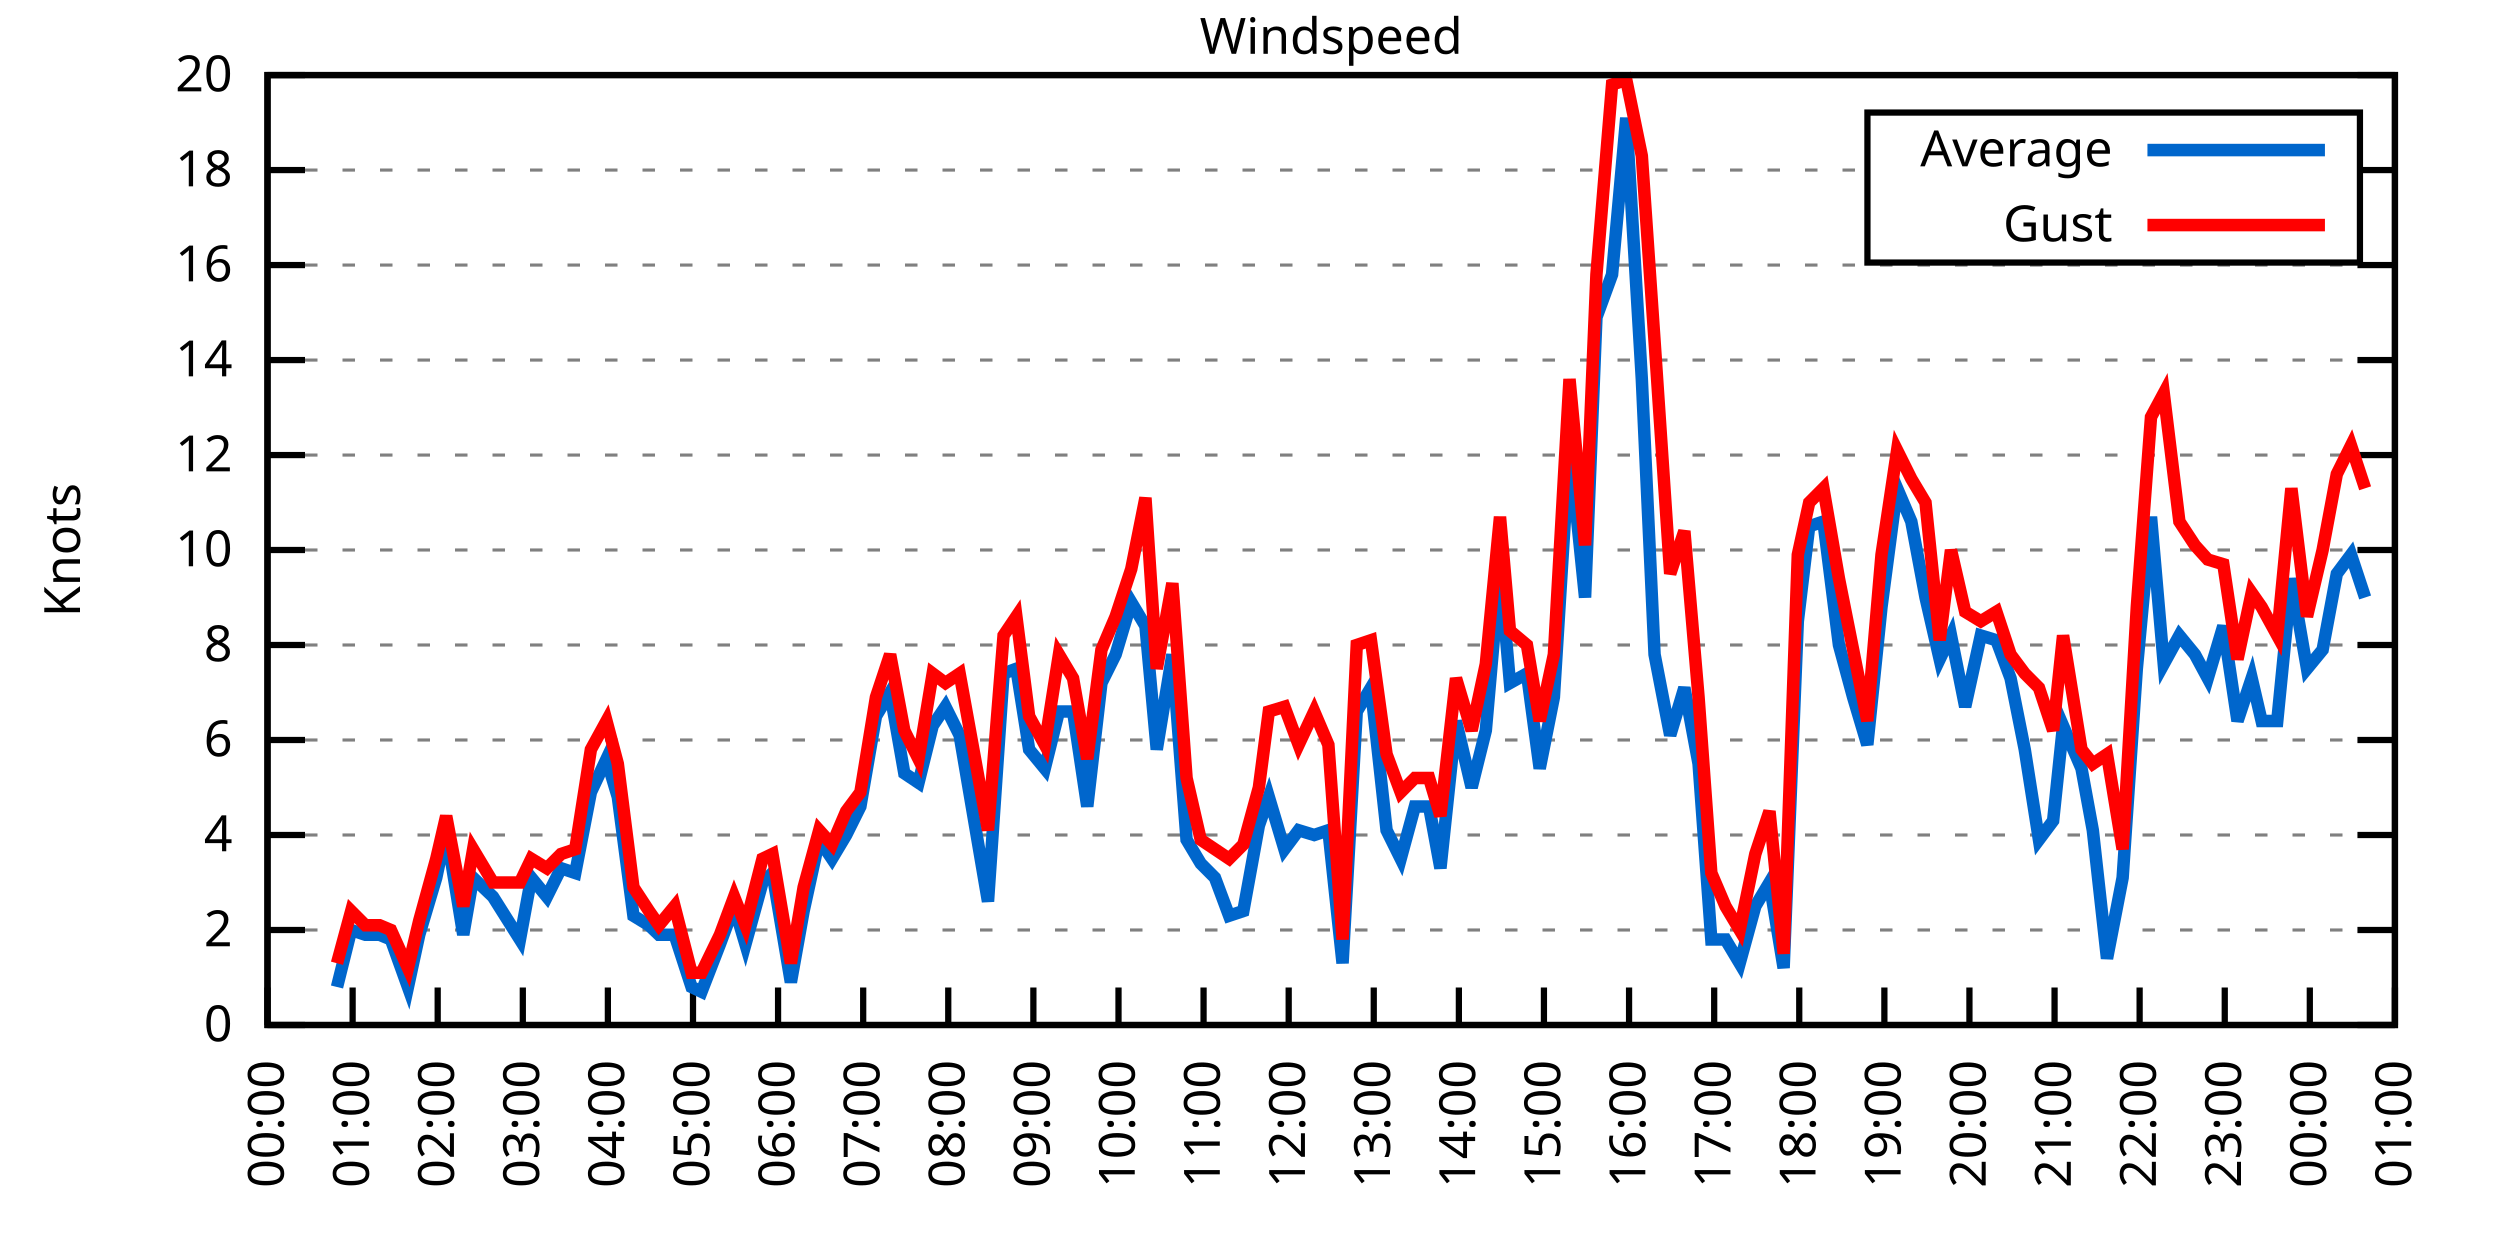
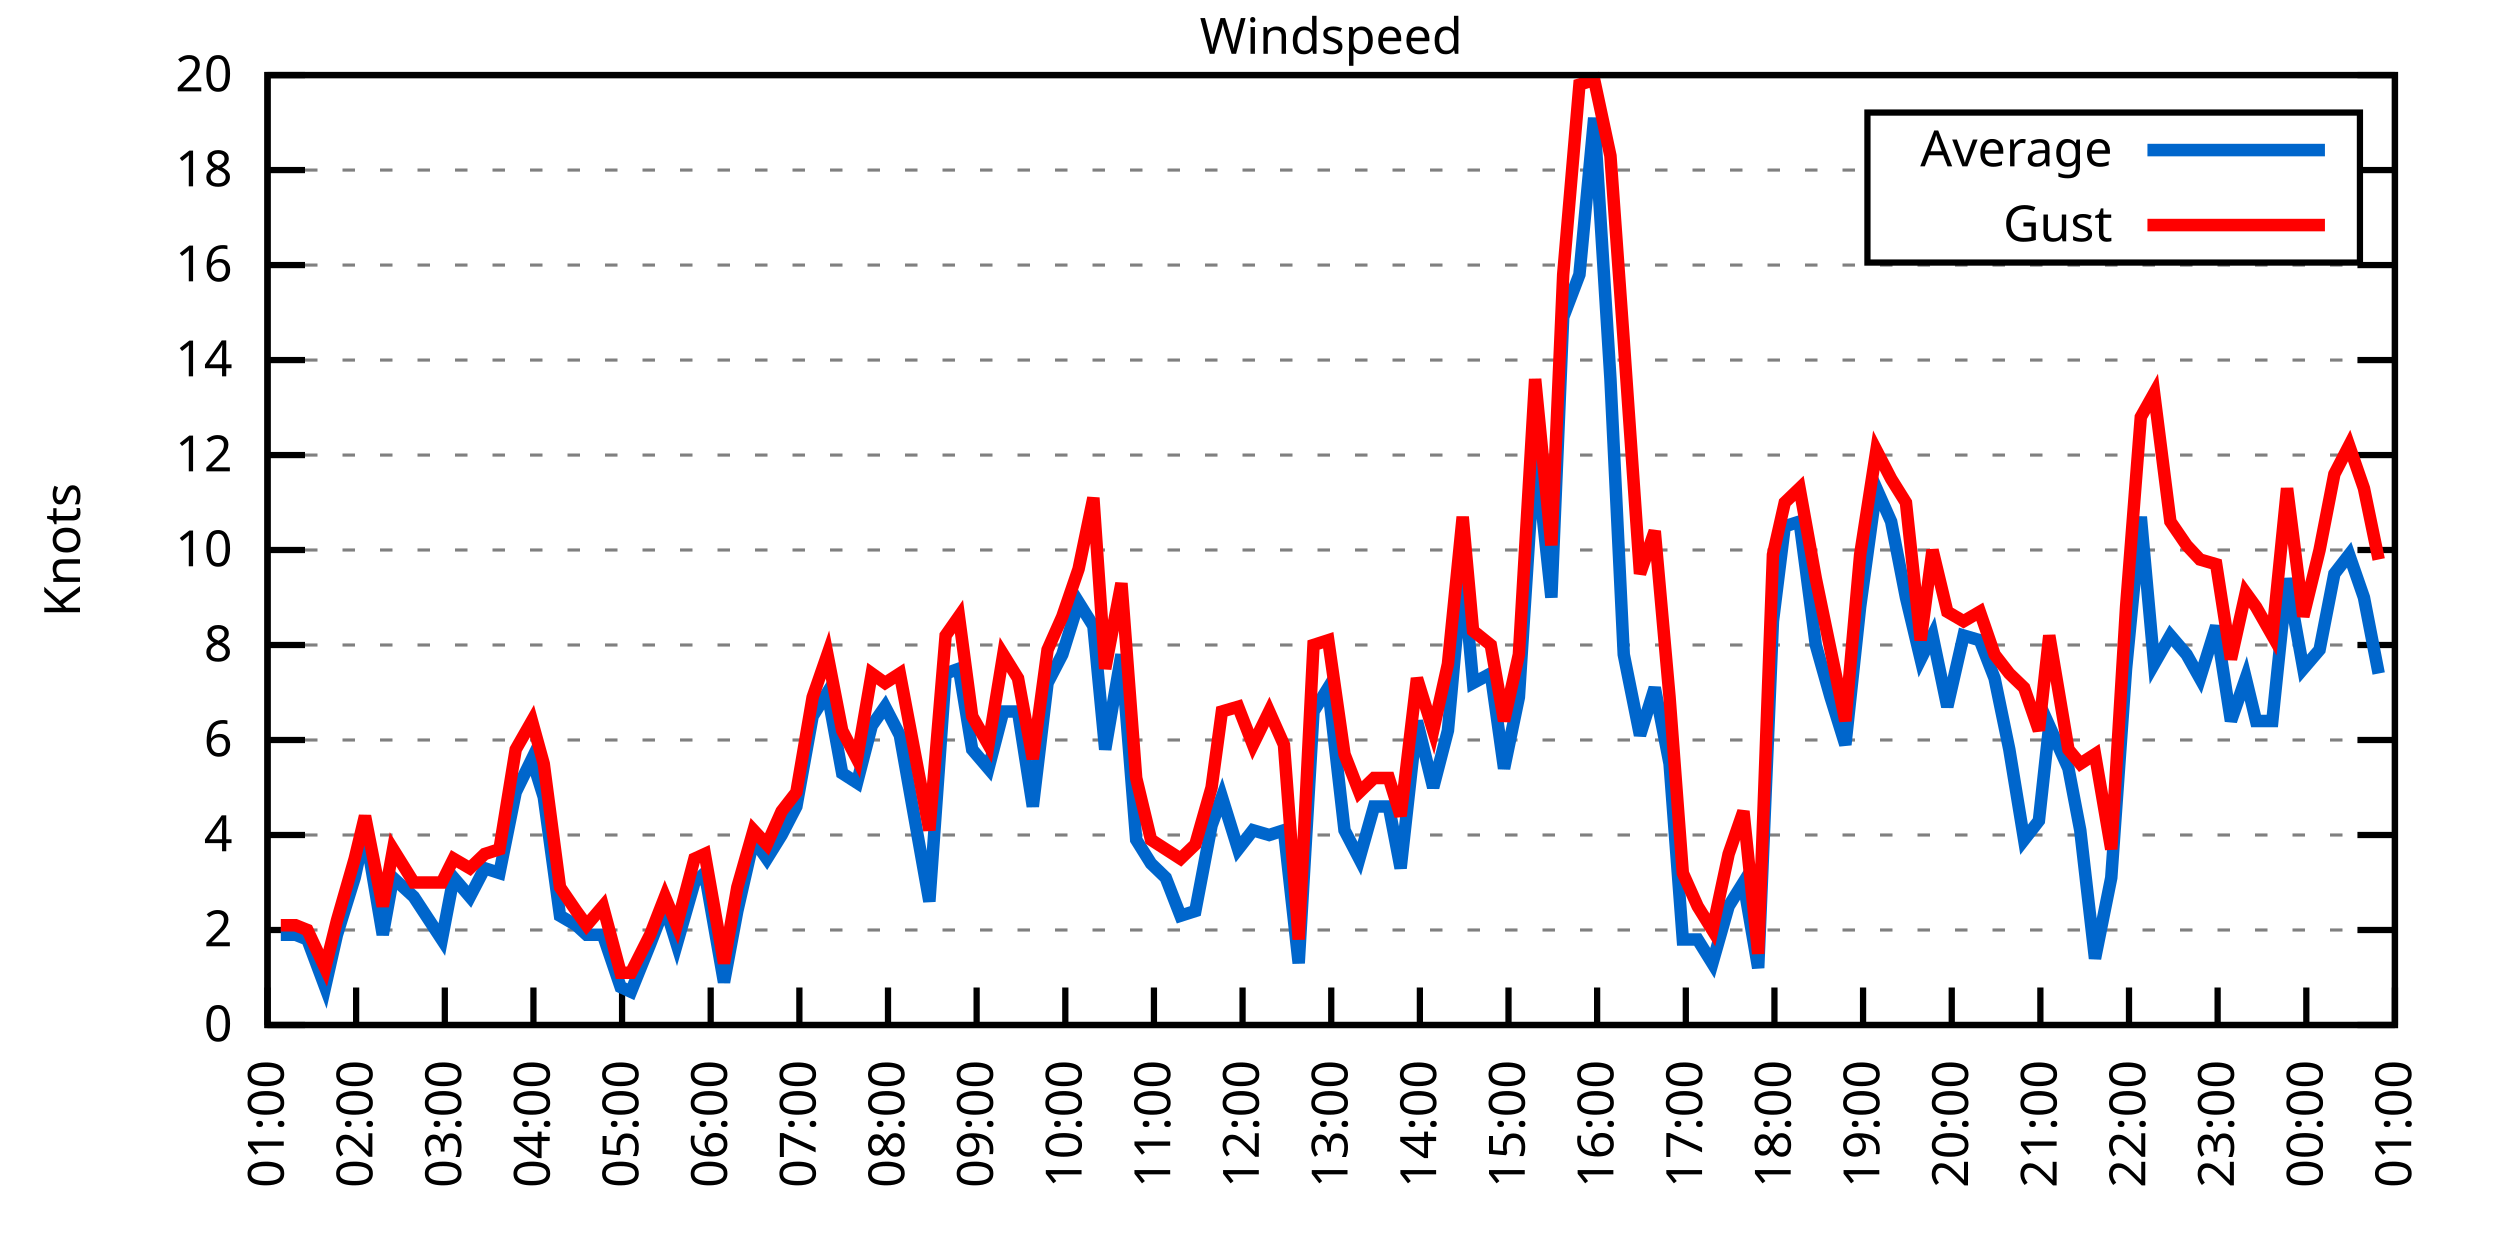
<svg xmlns="http://www.w3.org/2000/svg" xmlns:xlink="http://www.w3.org/1999/xlink" width="400" height="200" viewBox="0 0 400 200">
  <g id="gnuplot_canvas">
    <rect x="0" y="0" width="400" height="200" fill="none" />
    <defs>
      <circle id="gpDot" r="0.5" stroke-width="0.5" stroke="currentColor" />
      <path id="gpPt0" stroke-width="0.333" stroke="currentColor" d="M-1,0 h2 M0,-1 v2" />
      <path id="gpPt1" stroke-width="0.333" stroke="currentColor" d="M-1,-1 L1,1 M1,-1 L-1,1" />
      <path id="gpPt2" stroke-width="0.333" stroke="currentColor" d="M-1,0 L1,0 M0,-1 L0,1 M-1,-1 L1,1 M-1,1 L1,-1" />
      <rect id="gpPt3" stroke-width="0.333" stroke="currentColor" x="-1" y="-1" width="2" height="2" />
      <rect id="gpPt4" stroke-width="0.333" stroke="currentColor" fill="currentColor" x="-1" y="-1" width="2" height="2" />
      <circle id="gpPt5" stroke-width="0.333" stroke="currentColor" cx="0" cy="0" r="1" />
      <use xlink:href="#gpPt5" id="gpPt6" fill="currentColor" stroke="none" />
      <path id="gpPt7" stroke-width="0.333" stroke="currentColor" d="M0,-1.33 L-1.33,0.67 L1.33,0.67 z" />
      <use xlink:href="#gpPt7" id="gpPt8" fill="currentColor" stroke="none" />
      <use xlink:href="#gpPt7" id="gpPt9" stroke="currentColor" transform="rotate(180)" />
      <use xlink:href="#gpPt9" id="gpPt10" fill="currentColor" stroke="none" />
      <use xlink:href="#gpPt3" id="gpPt11" stroke="currentColor" transform="rotate(45)" />
      <use xlink:href="#gpPt11" id="gpPt12" fill="currentColor" stroke="none" />
      <path id="gpPt13" stroke-width="0.333" stroke="currentColor" d="M0,1.330 L1.265,0.411 L0.782,-1.067 L-0.782,-1.076 L-1.265,0.411 z" />
      <use xlink:href="#gpPt13" id="gpPt14" fill="currentColor" stroke="none" />
      <filter id="textbox" filterUnits="objectBoundingBox" x="0" y="0" height="1" width="1">
        <feFlood flood-color="white" flood-opacity="1" result="bgnd" />
        <feComposite in="SourceGraphic" in2="bgnd" operator="atop" />
      </filter>
      <filter id="greybox" filterUnits="objectBoundingBox" x="0" y="0" height="1" width="1">
        <feFlood flood-color="lightgrey" flood-opacity="1" result="grey" />
        <feComposite in="SourceGraphic" in2="grey" operator="atop" />
      </filter>
    </defs>
    <g fill="none" color="white" stroke="currentColor" stroke-width="1.00" stroke-linecap="butt" stroke-linejoin="miter">
</g>
    <g fill="none" color="black" stroke="currentColor" stroke-width="1.00" stroke-linecap="butt" stroke-linejoin="miter">
      <g stroke="none" shape-rendering="crispEdges">
        <polygon fill="rgb(255, 255, 255)" points="42.80,164.00 383.18,164.00 383.18,12.02 42.80,12.02 " />
      </g>
    </g>
    <g fill="none" color="black" stroke="currentColor" stroke-width="1.00" stroke-linecap="butt" stroke-linejoin="miter">
</g>
    <g fill="none" color="black" stroke="black" stroke-width="0.50" stroke-linecap="butt" stroke-linejoin="miter">
</g>
    <g fill="none" color="gray" stroke="currentColor" stroke-width="0.50" stroke-linecap="butt" stroke-linejoin="miter">
      <path stroke="gray" stroke-dasharray="2,4" class="gridline" d="M42.80,164.00 L383.19,164.00  " />
    </g>
    <g fill="none" color="gray" stroke="gray" stroke-width="1.00" stroke-linecap="butt" stroke-linejoin="miter">
</g>
    <g fill="none" color="black" stroke="currentColor" stroke-width="1.00" stroke-linecap="butt" stroke-linejoin="miter">
      <path stroke="black" d="M42.80,164.00 L48.80,164.00 M383.19,164.00 L377.19,164.00  " />
      <g transform="translate(37.20,166.60)" stroke="none" fill="black" font-family="Sans" font-size="8.00" text-anchor="end">
        <text>
          <tspan font-family="Sans"> 0</tspan>
        </text>
      </g>
    </g>
    <g fill="none" color="black" stroke="currentColor" stroke-width="1.00" stroke-linecap="butt" stroke-linejoin="miter">
</g>
    <g fill="none" color="black" stroke="black" stroke-width="0.50" stroke-linecap="butt" stroke-linejoin="miter">
</g>
    <g fill="none" color="gray" stroke="currentColor" stroke-width="0.50" stroke-linecap="butt" stroke-linejoin="miter">
      <path stroke="gray" stroke-dasharray="2,4" class="gridline" d="M42.80,148.80 L383.19,148.80  " />
    </g>
    <g fill="none" color="gray" stroke="gray" stroke-width="1.00" stroke-linecap="butt" stroke-linejoin="miter">
</g>
    <g fill="none" color="black" stroke="currentColor" stroke-width="1.00" stroke-linecap="butt" stroke-linejoin="miter">
      <path stroke="black" d="M42.80,148.80 L48.80,148.80 M383.19,148.80 L377.19,148.80  " />
      <g transform="translate(37.20,151.40)" stroke="none" fill="black" font-family="Sans" font-size="8.00" text-anchor="end">
        <text>
          <tspan font-family="Sans"> 2</tspan>
        </text>
      </g>
    </g>
    <g fill="none" color="black" stroke="currentColor" stroke-width="1.00" stroke-linecap="butt" stroke-linejoin="miter">
</g>
    <g fill="none" color="black" stroke="black" stroke-width="0.50" stroke-linecap="butt" stroke-linejoin="miter">
</g>
    <g fill="none" color="gray" stroke="currentColor" stroke-width="0.50" stroke-linecap="butt" stroke-linejoin="miter">
      <path stroke="gray" stroke-dasharray="2,4" class="gridline" d="M42.80,133.60 L383.19,133.60  " />
    </g>
    <g fill="none" color="gray" stroke="gray" stroke-width="1.00" stroke-linecap="butt" stroke-linejoin="miter">
</g>
    <g fill="none" color="black" stroke="currentColor" stroke-width="1.00" stroke-linecap="butt" stroke-linejoin="miter">
      <path stroke="black" d="M42.80,133.60 L48.80,133.60 M383.19,133.60 L377.19,133.60  " />
      <g transform="translate(37.20,136.20)" stroke="none" fill="black" font-family="Sans" font-size="8.00" text-anchor="end">
        <text>
          <tspan font-family="Sans"> 4</tspan>
        </text>
      </g>
    </g>
    <g fill="none" color="black" stroke="currentColor" stroke-width="1.00" stroke-linecap="butt" stroke-linejoin="miter">
</g>
    <g fill="none" color="black" stroke="black" stroke-width="0.50" stroke-linecap="butt" stroke-linejoin="miter">
</g>
    <g fill="none" color="gray" stroke="currentColor" stroke-width="0.50" stroke-linecap="butt" stroke-linejoin="miter">
      <path stroke="gray" stroke-dasharray="2,4" class="gridline" d="M42.80,118.40 L383.19,118.40  " />
    </g>
    <g fill="none" color="gray" stroke="gray" stroke-width="1.00" stroke-linecap="butt" stroke-linejoin="miter">
</g>
    <g fill="none" color="black" stroke="currentColor" stroke-width="1.00" stroke-linecap="butt" stroke-linejoin="miter">
      <path stroke="black" d="M42.80,118.40 L48.80,118.40 M383.19,118.40 L377.19,118.40  " />
      <g transform="translate(37.20,121.00)" stroke="none" fill="black" font-family="Sans" font-size="8.00" text-anchor="end">
        <text>
          <tspan font-family="Sans"> 6</tspan>
        </text>
      </g>
    </g>
    <g fill="none" color="black" stroke="currentColor" stroke-width="1.00" stroke-linecap="butt" stroke-linejoin="miter">
</g>
    <g fill="none" color="black" stroke="black" stroke-width="0.50" stroke-linecap="butt" stroke-linejoin="miter">
</g>
    <g fill="none" color="gray" stroke="currentColor" stroke-width="0.50" stroke-linecap="butt" stroke-linejoin="miter">
      <path stroke="gray" stroke-dasharray="2,4" class="gridline" d="M42.80,103.20 L383.19,103.20  " />
    </g>
    <g fill="none" color="gray" stroke="gray" stroke-width="1.00" stroke-linecap="butt" stroke-linejoin="miter">
</g>
    <g fill="none" color="black" stroke="currentColor" stroke-width="1.00" stroke-linecap="butt" stroke-linejoin="miter">
      <path stroke="black" d="M42.80,103.20 L48.80,103.20 M383.19,103.20 L377.19,103.20  " />
      <g transform="translate(37.20,105.80)" stroke="none" fill="black" font-family="Sans" font-size="8.00" text-anchor="end">
        <text>
          <tspan font-family="Sans"> 8</tspan>
        </text>
      </g>
    </g>
    <g fill="none" color="black" stroke="currentColor" stroke-width="1.00" stroke-linecap="butt" stroke-linejoin="miter">
</g>
    <g fill="none" color="black" stroke="black" stroke-width="0.50" stroke-linecap="butt" stroke-linejoin="miter">
</g>
    <g fill="none" color="gray" stroke="currentColor" stroke-width="0.50" stroke-linecap="butt" stroke-linejoin="miter">
      <path stroke="gray" stroke-dasharray="2,4" class="gridline" d="M42.80,88.00 L383.19,88.00  " />
    </g>
    <g fill="none" color="gray" stroke="gray" stroke-width="1.00" stroke-linecap="butt" stroke-linejoin="miter">
</g>
    <g fill="none" color="black" stroke="currentColor" stroke-width="1.00" stroke-linecap="butt" stroke-linejoin="miter">
      <path stroke="black" d="M42.80,88.00 L48.80,88.00 M383.19,88.00 L377.19,88.00  " />
      <g transform="translate(37.20,90.60)" stroke="none" fill="black" font-family="Sans" font-size="8.00" text-anchor="end">
        <text>
          <tspan font-family="Sans"> 10</tspan>
        </text>
      </g>
    </g>
    <g fill="none" color="black" stroke="currentColor" stroke-width="1.00" stroke-linecap="butt" stroke-linejoin="miter">
</g>
    <g fill="none" color="black" stroke="black" stroke-width="0.50" stroke-linecap="butt" stroke-linejoin="miter">
</g>
    <g fill="none" color="gray" stroke="currentColor" stroke-width="0.50" stroke-linecap="butt" stroke-linejoin="miter">
      <path stroke="gray" stroke-dasharray="2,4" class="gridline" d="M42.80,72.81 L383.19,72.81  " />
    </g>
    <g fill="none" color="gray" stroke="gray" stroke-width="1.00" stroke-linecap="butt" stroke-linejoin="miter">
</g>
    <g fill="none" color="black" stroke="currentColor" stroke-width="1.00" stroke-linecap="butt" stroke-linejoin="miter">
      <path stroke="black" d="M42.80,72.81 L48.80,72.81 M383.19,72.81 L377.19,72.81  " />
      <g transform="translate(37.20,75.41)" stroke="none" fill="black" font-family="Sans" font-size="8.00" text-anchor="end">
        <text>
          <tspan font-family="Sans"> 12</tspan>
        </text>
      </g>
    </g>
    <g fill="none" color="black" stroke="currentColor" stroke-width="1.00" stroke-linecap="butt" stroke-linejoin="miter">
</g>
    <g fill="none" color="black" stroke="black" stroke-width="0.50" stroke-linecap="butt" stroke-linejoin="miter">
</g>
    <g fill="none" color="gray" stroke="currentColor" stroke-width="0.50" stroke-linecap="butt" stroke-linejoin="miter">
      <path stroke="gray" stroke-dasharray="2,4" class="gridline" d="M42.80,57.61 L383.19,57.61  " />
    </g>
    <g fill="none" color="gray" stroke="gray" stroke-width="1.00" stroke-linecap="butt" stroke-linejoin="miter">
</g>
    <g fill="none" color="black" stroke="currentColor" stroke-width="1.00" stroke-linecap="butt" stroke-linejoin="miter">
      <path stroke="black" d="M42.80,57.61 L48.80,57.61 M383.19,57.61 L377.19,57.61  " />
      <g transform="translate(37.20,60.21)" stroke="none" fill="black" font-family="Sans" font-size="8.00" text-anchor="end">
        <text>
          <tspan font-family="Sans"> 14</tspan>
        </text>
      </g>
    </g>
    <g fill="none" color="black" stroke="currentColor" stroke-width="1.00" stroke-linecap="butt" stroke-linejoin="miter">
</g>
    <g fill="none" color="black" stroke="black" stroke-width="0.50" stroke-linecap="butt" stroke-linejoin="miter">
</g>
    <g fill="none" color="gray" stroke="currentColor" stroke-width="0.50" stroke-linecap="butt" stroke-linejoin="miter">
      <path stroke="gray" stroke-dasharray="2,4" class="gridline" d="M42.80,42.41 L383.19,42.41  " />
    </g>
    <g fill="none" color="gray" stroke="gray" stroke-width="1.00" stroke-linecap="butt" stroke-linejoin="miter">
</g>
    <g fill="none" color="black" stroke="currentColor" stroke-width="1.00" stroke-linecap="butt" stroke-linejoin="miter">
      <path stroke="black" d="M42.80,42.41 L48.80,42.41 M383.19,42.41 L377.19,42.41  " />
      <g transform="translate(37.20,45.01)" stroke="none" fill="black" font-family="Sans" font-size="8.00" text-anchor="end">
        <text>
          <tspan font-family="Sans"> 16</tspan>
        </text>
      </g>
    </g>
    <g fill="none" color="black" stroke="currentColor" stroke-width="1.00" stroke-linecap="butt" stroke-linejoin="miter">
</g>
    <g fill="none" color="black" stroke="black" stroke-width="0.50" stroke-linecap="butt" stroke-linejoin="miter">
</g>
    <g fill="none" color="gray" stroke="currentColor" stroke-width="0.50" stroke-linecap="butt" stroke-linejoin="miter">
      <path stroke="gray" stroke-dasharray="2,4" class="gridline" d="M42.80,27.21 L298.79,27.21 M377.59,27.21 L383.19,27.21  " />
    </g>
    <g fill="none" color="gray" stroke="gray" stroke-width="1.00" stroke-linecap="butt" stroke-linejoin="miter">
</g>
    <g fill="none" color="black" stroke="currentColor" stroke-width="1.00" stroke-linecap="butt" stroke-linejoin="miter">
      <path stroke="black" d="M42.80,27.21 L48.80,27.21 M383.19,27.21 L377.19,27.21  " />
      <g transform="translate(37.20,29.81)" stroke="none" fill="black" font-family="Sans" font-size="8.00" text-anchor="end">
        <text>
          <tspan font-family="Sans"> 18</tspan>
        </text>
      </g>
    </g>
    <g fill="none" color="black" stroke="currentColor" stroke-width="1.00" stroke-linecap="butt" stroke-linejoin="miter">
</g>
    <g fill="none" color="black" stroke="black" stroke-width="0.50" stroke-linecap="butt" stroke-linejoin="miter">
</g>
    <g fill="none" color="gray" stroke="currentColor" stroke-width="0.50" stroke-linecap="butt" stroke-linejoin="miter">
      <path stroke="gray" stroke-dasharray="2,4" class="gridline" d="M42.80,12.01 L383.19,12.01  " />
    </g>
    <g fill="none" color="gray" stroke="gray" stroke-width="1.00" stroke-linecap="butt" stroke-linejoin="miter">
</g>
    <g fill="none" color="black" stroke="currentColor" stroke-width="1.00" stroke-linecap="butt" stroke-linejoin="miter">
      <path stroke="black" d="M42.80,12.01 L48.80,12.01 M383.19,12.01 L377.19,12.01  " />
      <g transform="translate(37.20,14.61)" stroke="none" fill="black" font-family="Sans" font-size="8.00" text-anchor="end">
        <text>
          <tspan font-family="Sans"> 20</tspan>
        </text>
      </g>
    </g>
    <g fill="none" color="black" stroke="currentColor" stroke-width="1.00" stroke-linecap="butt" stroke-linejoin="miter">
      <path stroke="black" d="M42.80,164.00 L42.80,158.00  " />
      <g transform="translate(45.40,169.60) rotate(270.00)" stroke="none" fill="black" font-family="Sans" font-size="8.00" text-anchor="end">
        <text>
-           <tspan font-family="Sans">00:00</tspan>
-         </text>
-       </g>
-     </g>
-     <g fill="none" color="black" stroke="currentColor" stroke-width="1.00" stroke-linecap="butt" stroke-linejoin="miter">
-       <path stroke="black" d="M56.42,164.00 L56.42,158.00  " />
-       <g transform="translate(59.02,169.60) rotate(270.00)" stroke="none" fill="black" font-family="Sans" font-size="8.00" text-anchor="end">
-         <text>
          <tspan font-family="Sans">01:00</tspan>
        </text>
      </g>
    </g>
    <g fill="none" color="black" stroke="currentColor" stroke-width="1.00" stroke-linecap="butt" stroke-linejoin="miter">
-       <path stroke="black" d="M70.03,164.00 L70.03,158.00  " />
-       <g transform="translate(72.63,169.60) rotate(270.00)" stroke="none" fill="black" font-family="Sans" font-size="8.00" text-anchor="end">
+       <path stroke="black" d="M56.98,164.00 L56.98,158.00  " />
+       <g transform="translate(59.58,169.60) rotate(270.00)" stroke="none" fill="black" font-family="Sans" font-size="8.00" text-anchor="end">
        <text>
          <tspan font-family="Sans">02:00</tspan>
        </text>
      </g>
    </g>
    <g fill="none" color="black" stroke="currentColor" stroke-width="1.00" stroke-linecap="butt" stroke-linejoin="miter">
-       <path stroke="black" d="M83.65,164.00 L83.65,158.00  " />
-       <g transform="translate(86.25,169.60) rotate(270.00)" stroke="none" fill="black" font-family="Sans" font-size="8.00" text-anchor="end">
+       <path stroke="black" d="M71.17,164.00 L71.17,158.00  " />
+       <g transform="translate(73.77,169.60) rotate(270.00)" stroke="none" fill="black" font-family="Sans" font-size="8.00" text-anchor="end">
        <text>
          <tspan font-family="Sans">03:00</tspan>
        </text>
      </g>
    </g>
    <g fill="none" color="black" stroke="currentColor" stroke-width="1.00" stroke-linecap="butt" stroke-linejoin="miter">
-       <path stroke="black" d="M97.26,164.00 L97.26,158.00  " />
-       <g transform="translate(99.86,169.60) rotate(270.00)" stroke="none" fill="black" font-family="Sans" font-size="8.00" text-anchor="end">
+       <path stroke="black" d="M85.35,164.00 L85.35,158.00  " />
+       <g transform="translate(87.95,169.60) rotate(270.00)" stroke="none" fill="black" font-family="Sans" font-size="8.00" text-anchor="end">
        <text>
          <tspan font-family="Sans">04:00</tspan>
        </text>
      </g>
    </g>
    <g fill="none" color="black" stroke="currentColor" stroke-width="1.00" stroke-linecap="butt" stroke-linejoin="miter">
-       <path stroke="black" d="M110.88,164.00 L110.88,158.00  " />
-       <g transform="translate(113.48,169.60) rotate(270.00)" stroke="none" fill="black" font-family="Sans" font-size="8.00" text-anchor="end">
+       <path stroke="black" d="M99.53,164.00 L99.53,158.00  " />
+       <g transform="translate(102.13,169.60) rotate(270.00)" stroke="none" fill="black" font-family="Sans" font-size="8.00" text-anchor="end">
        <text>
          <tspan font-family="Sans">05:00</tspan>
        </text>
      </g>
    </g>
    <g fill="none" color="black" stroke="currentColor" stroke-width="1.00" stroke-linecap="butt" stroke-linejoin="miter">
-       <path stroke="black" d="M124.49,164.00 L124.49,158.00  " />
-       <g transform="translate(127.09,169.60) rotate(270.00)" stroke="none" fill="black" font-family="Sans" font-size="8.00" text-anchor="end">
+       <path stroke="black" d="M113.71,164.00 L113.71,158.00  " />
+       <g transform="translate(116.31,169.60) rotate(270.00)" stroke="none" fill="black" font-family="Sans" font-size="8.00" text-anchor="end">
        <text>
          <tspan font-family="Sans">06:00</tspan>
        </text>
      </g>
    </g>
    <g fill="none" color="black" stroke="currentColor" stroke-width="1.00" stroke-linecap="butt" stroke-linejoin="miter">
-       <path stroke="black" d="M138.11,164.00 L138.11,158.00  " />
-       <g transform="translate(140.71,169.60) rotate(270.00)" stroke="none" fill="black" font-family="Sans" font-size="8.00" text-anchor="end">
+       <path stroke="black" d="M127.90,164.00 L127.90,158.00  " />
+       <g transform="translate(130.50,169.60) rotate(270.00)" stroke="none" fill="black" font-family="Sans" font-size="8.00" text-anchor="end">
        <text>
          <tspan font-family="Sans">07:00</tspan>
        </text>
      </g>
    </g>
    <g fill="none" color="black" stroke="currentColor" stroke-width="1.00" stroke-linecap="butt" stroke-linejoin="miter">
-       <path stroke="black" d="M151.72,164.00 L151.72,158.00  " />
-       <g transform="translate(154.32,169.60) rotate(270.00)" stroke="none" fill="black" font-family="Sans" font-size="8.00" text-anchor="end">
+       <path stroke="black" d="M142.08,164.00 L142.08,158.00  " />
+       <g transform="translate(144.68,169.60) rotate(270.00)" stroke="none" fill="black" font-family="Sans" font-size="8.00" text-anchor="end">
        <text>
          <tspan font-family="Sans">08:00</tspan>
        </text>
      </g>
    </g>
    <g fill="none" color="black" stroke="currentColor" stroke-width="1.00" stroke-linecap="butt" stroke-linejoin="miter">
-       <path stroke="black" d="M165.34,164.00 L165.34,158.00  " />
-       <g transform="translate(167.94,169.60) rotate(270.00)" stroke="none" fill="black" font-family="Sans" font-size="8.00" text-anchor="end">
+       <path stroke="black" d="M156.26,164.00 L156.26,158.00  " />
+       <g transform="translate(158.86,169.60) rotate(270.00)" stroke="none" fill="black" font-family="Sans" font-size="8.00" text-anchor="end">
        <text>
          <tspan font-family="Sans">09:00</tspan>
        </text>
      </g>
    </g>
    <g fill="none" color="black" stroke="currentColor" stroke-width="1.00" stroke-linecap="butt" stroke-linejoin="miter">
-       <path stroke="black" d="M178.96,164.00 L178.96,158.00  " />
-       <g transform="translate(181.56,169.60) rotate(270.00)" stroke="none" fill="black" font-family="Sans" font-size="8.00" text-anchor="end">
+       <path stroke="black" d="M170.45,164.00 L170.45,158.00  " />
+       <g transform="translate(173.05,169.60) rotate(270.00)" stroke="none" fill="black" font-family="Sans" font-size="8.00" text-anchor="end">
        <text>
          <tspan font-family="Sans">10:00</tspan>
        </text>
      </g>
    </g>
    <g fill="none" color="black" stroke="currentColor" stroke-width="1.00" stroke-linecap="butt" stroke-linejoin="miter">
-       <path stroke="black" d="M192.57,164.00 L192.57,158.00  " />
-       <g transform="translate(195.17,169.60) rotate(270.00)" stroke="none" fill="black" font-family="Sans" font-size="8.00" text-anchor="end">
+       <path stroke="black" d="M184.63,164.00 L184.63,158.00  " />
+       <g transform="translate(187.23,169.60) rotate(270.00)" stroke="none" fill="black" font-family="Sans" font-size="8.00" text-anchor="end">
        <text>
          <tspan font-family="Sans">11:00</tspan>
        </text>
      </g>
    </g>
    <g fill="none" color="black" stroke="currentColor" stroke-width="1.00" stroke-linecap="butt" stroke-linejoin="miter">
-       <path stroke="black" d="M206.19,164.00 L206.19,158.00  " />
-       <g transform="translate(208.79,169.60) rotate(270.00)" stroke="none" fill="black" font-family="Sans" font-size="8.00" text-anchor="end">
+       <path stroke="black" d="M198.81,164.00 L198.81,158.00  " />
+       <g transform="translate(201.41,169.60) rotate(270.00)" stroke="none" fill="black" font-family="Sans" font-size="8.00" text-anchor="end">
        <text>
          <tspan font-family="Sans">12:00</tspan>
        </text>
      </g>
    </g>
    <g fill="none" color="black" stroke="currentColor" stroke-width="1.00" stroke-linecap="butt" stroke-linejoin="miter">
-       <path stroke="black" d="M219.80,164.00 L219.80,158.00  " />
-       <g transform="translate(222.40,169.60) rotate(270.00)" stroke="none" fill="black" font-family="Sans" font-size="8.00" text-anchor="end">
+       <path stroke="black" d="M213.00,164.00 L213.00,158.00  " />
+       <g transform="translate(215.60,169.60) rotate(270.00)" stroke="none" fill="black" font-family="Sans" font-size="8.00" text-anchor="end">
        <text>
          <tspan font-family="Sans">13:00</tspan>
        </text>
      </g>
    </g>
    <g fill="none" color="black" stroke="currentColor" stroke-width="1.00" stroke-linecap="butt" stroke-linejoin="miter">
-       <path stroke="black" d="M233.42,164.00 L233.42,158.00  " />
-       <g transform="translate(236.02,169.60) rotate(270.00)" stroke="none" fill="black" font-family="Sans" font-size="8.00" text-anchor="end">
+       <path stroke="black" d="M227.18,164.00 L227.18,158.00  " />
+       <g transform="translate(229.78,169.60) rotate(270.00)" stroke="none" fill="black" font-family="Sans" font-size="8.00" text-anchor="end">
        <text>
          <tspan font-family="Sans">14:00</tspan>
        </text>
      </g>
    </g>
    <g fill="none" color="black" stroke="currentColor" stroke-width="1.00" stroke-linecap="butt" stroke-linejoin="miter">
-       <path stroke="black" d="M247.03,164.00 L247.03,158.00  " />
-       <g transform="translate(249.63,169.60) rotate(270.00)" stroke="none" fill="black" font-family="Sans" font-size="8.00" text-anchor="end">
+       <path stroke="black" d="M241.36,164.00 L241.36,158.00  " />
+       <g transform="translate(243.96,169.60) rotate(270.00)" stroke="none" fill="black" font-family="Sans" font-size="8.00" text-anchor="end">
        <text>
          <tspan font-family="Sans">15:00</tspan>
        </text>
      </g>
    </g>
    <g fill="none" color="black" stroke="currentColor" stroke-width="1.00" stroke-linecap="butt" stroke-linejoin="miter">
-       <path stroke="black" d="M260.65,164.00 L260.65,158.00  " />
-       <g transform="translate(263.25,169.60) rotate(270.00)" stroke="none" fill="black" font-family="Sans" font-size="8.00" text-anchor="end">
+       <path stroke="black" d="M255.54,164.00 L255.54,158.00  " />
+       <g transform="translate(258.14,169.60) rotate(270.00)" stroke="none" fill="black" font-family="Sans" font-size="8.00" text-anchor="end">
        <text>
          <tspan font-family="Sans">16:00</tspan>
        </text>
      </g>
    </g>
    <g fill="none" color="black" stroke="currentColor" stroke-width="1.00" stroke-linecap="butt" stroke-linejoin="miter">
-       <path stroke="black" d="M274.27,164.00 L274.27,158.00  " />
-       <g transform="translate(276.87,169.60) rotate(270.00)" stroke="none" fill="black" font-family="Sans" font-size="8.00" text-anchor="end">
+       <path stroke="black" d="M269.73,164.00 L269.73,158.00  " />
+       <g transform="translate(272.33,169.60) rotate(270.00)" stroke="none" fill="black" font-family="Sans" font-size="8.00" text-anchor="end">
        <text>
          <tspan font-family="Sans">17:00</tspan>
        </text>
      </g>
    </g>
    <g fill="none" color="black" stroke="currentColor" stroke-width="1.00" stroke-linecap="butt" stroke-linejoin="miter">
-       <path stroke="black" d="M287.88,164.00 L287.88,158.00  " />
-       <g transform="translate(290.48,169.60) rotate(270.00)" stroke="none" fill="black" font-family="Sans" font-size="8.00" text-anchor="end">
+       <path stroke="black" d="M283.91,164.00 L283.91,158.00  " />
+       <g transform="translate(286.51,169.60) rotate(270.00)" stroke="none" fill="black" font-family="Sans" font-size="8.00" text-anchor="end">
        <text>
          <tspan font-family="Sans">18:00</tspan>
        </text>
      </g>
    </g>
    <g fill="none" color="black" stroke="currentColor" stroke-width="1.00" stroke-linecap="butt" stroke-linejoin="miter">
-       <path stroke="black" d="M301.50,164.00 L301.50,158.00  " />
-       <g transform="translate(304.10,169.60) rotate(270.00)" stroke="none" fill="black" font-family="Sans" font-size="8.00" text-anchor="end">
+       <path stroke="black" d="M298.09,164.00 L298.09,158.00  " />
+       <g transform="translate(300.69,169.60) rotate(270.00)" stroke="none" fill="black" font-family="Sans" font-size="8.00" text-anchor="end">
        <text>
          <tspan font-family="Sans">19:00</tspan>
        </text>
      </g>
    </g>
    <g fill="none" color="black" stroke="currentColor" stroke-width="1.00" stroke-linecap="butt" stroke-linejoin="miter">
-       <path stroke="black" d="M315.11,164.00 L315.11,158.00  " />
-       <g transform="translate(317.71,169.60) rotate(270.00)" stroke="none" fill="black" font-family="Sans" font-size="8.00" text-anchor="end">
+       <path stroke="black" d="M312.28,164.00 L312.28,158.00  " />
+       <g transform="translate(314.88,169.60) rotate(270.00)" stroke="none" fill="black" font-family="Sans" font-size="8.00" text-anchor="end">
        <text>
          <tspan font-family="Sans">20:00</tspan>
        </text>
      </g>
    </g>
    <g fill="none" color="black" stroke="currentColor" stroke-width="1.00" stroke-linecap="butt" stroke-linejoin="miter">
-       <path stroke="black" d="M328.73,164.00 L328.73,158.00  " />
-       <g transform="translate(331.33,169.60) rotate(270.00)" stroke="none" fill="black" font-family="Sans" font-size="8.00" text-anchor="end">
+       <path stroke="black" d="M326.46,164.00 L326.46,158.00  " />
+       <g transform="translate(329.06,169.60) rotate(270.00)" stroke="none" fill="black" font-family="Sans" font-size="8.00" text-anchor="end">
        <text>
          <tspan font-family="Sans">21:00</tspan>
        </text>
      </g>
    </g>
    <g fill="none" color="black" stroke="currentColor" stroke-width="1.00" stroke-linecap="butt" stroke-linejoin="miter">
-       <path stroke="black" d="M342.34,164.00 L342.34,158.00  " />
-       <g transform="translate(344.94,169.60) rotate(270.00)" stroke="none" fill="black" font-family="Sans" font-size="8.00" text-anchor="end">
+       <path stroke="black" d="M340.64,164.00 L340.64,158.00  " />
+       <g transform="translate(343.24,169.60) rotate(270.00)" stroke="none" fill="black" font-family="Sans" font-size="8.00" text-anchor="end">
        <text>
          <tspan font-family="Sans">22:00</tspan>
        </text>
      </g>
    </g>
    <g fill="none" color="black" stroke="currentColor" stroke-width="1.00" stroke-linecap="butt" stroke-linejoin="miter">
-       <path stroke="black" d="M355.96,164.00 L355.96,158.00  " />
-       <g transform="translate(358.56,169.60) rotate(270.00)" stroke="none" fill="black" font-family="Sans" font-size="8.00" text-anchor="end">
+       <path stroke="black" d="M354.82,164.00 L354.82,158.00  " />
+       <g transform="translate(357.42,169.60) rotate(270.00)" stroke="none" fill="black" font-family="Sans" font-size="8.00" text-anchor="end">
        <text>
          <tspan font-family="Sans">23:00</tspan>
        </text>
      </g>
    </g>
    <g fill="none" color="black" stroke="currentColor" stroke-width="1.00" stroke-linecap="butt" stroke-linejoin="miter">
-       <path stroke="black" d="M369.57,164.00 L369.57,158.00  " />
-       <g transform="translate(372.17,169.60) rotate(270.00)" stroke="none" fill="black" font-family="Sans" font-size="8.00" text-anchor="end">
+       <path stroke="black" d="M369.01,164.00 L369.01,158.00  " />
+       <g transform="translate(371.61,169.60) rotate(270.00)" stroke="none" fill="black" font-family="Sans" font-size="8.00" text-anchor="end">
        <text>
          <tspan font-family="Sans">00:00</tspan>
        </text>
      </g>
    </g>
    <g fill="none" color="black" stroke="currentColor" stroke-width="1.00" stroke-linecap="butt" stroke-linejoin="miter">
      <path stroke="black" d="M383.19,164.00 L383.19,158.00  " />
      <g transform="translate(385.79,169.60) rotate(270.00)" stroke="none" fill="black" font-family="Sans" font-size="8.00" text-anchor="end">
        <text>
          <tspan font-family="Sans">01:00</tspan>
        </text>
      </g>
    </g>
    <g fill="none" color="black" stroke="currentColor" stroke-width="1.00" stroke-linecap="butt" stroke-linejoin="miter">
</g>
    <g fill="none" color="black" stroke="currentColor" stroke-width="1.00" stroke-linecap="butt" stroke-linejoin="miter">
      <path stroke="black" d="M42.80,12.01 L42.80,164.00 L383.19,164.00 L383.19,12.01 L42.80,12.01 Z  " />
    </g>
    <g fill="none" color="black" stroke="currentColor" stroke-width="1.00" stroke-linecap="butt" stroke-linejoin="miter">
</g>
    <g fill="none" color="black" stroke="currentColor" stroke-width="1.00" stroke-linecap="butt" stroke-linejoin="miter">
      <path stroke="black" d="M298.79,42.01 L298.79,18.01 L377.59,18.01 L377.59,42.01 L298.79,42.01 Z  " />
    </g>
    <g id="Windspeed_plot_1">
      <g fill="none" color="white" stroke="black" stroke-width="2.00" stroke-linecap="butt" stroke-linejoin="miter">
</g>
      <g fill="none" color="black" stroke="currentColor" stroke-width="2.00" stroke-linecap="butt" stroke-linejoin="miter">
        <g transform="translate(337.99,26.61)" stroke="none" fill="black" font-family="Sans" font-size="8.00" text-anchor="end">
          <text>
            <tspan font-family="Sans">Average</tspan>
          </text>
        </g>
      </g>
      <g fill="none" color="black" stroke="currentColor" stroke-width="2.00" stroke-linecap="butt" stroke-linejoin="miter">
-         <path stroke="rgb(  0, 102, 204)" d="M343.59,24.01 L371.99,24.01 M53.92,157.92 L56.19,148.80 L58.46,149.56 L60.73,149.56 L62.54,150.32 L65.27,157.92   L67.08,149.56 L69.80,140.44 L71.39,132.84 L74.12,149.56 L75.70,140.44 L78.88,143.48 L83.19,150.32 L85.01,140.44   L87.50,143.48 L89.77,138.92 L92.04,139.68 L94.54,126.76 L97.04,121.44 L98.85,127.52 L101.35,146.52 L103.84,148.04   L105.43,149.56 L107.93,149.56 L110.65,157.92 L112.24,158.68 L115.19,151.08 L117.46,145.00 L119.27,151.08 L122.00,141.20   L123.59,139.68 L126.54,157.16 L128.58,145.76 L131.07,134.36 L133.12,137.40 L135.39,133.60 L137.66,129.04 L140.15,114.60   L142.42,110.80 L144.69,123.72 L146.96,125.24 L149.23,116.12 L151.27,113.08 L153.54,117.64 L158.08,144.24 L160.57,107.76   L162.62,107.00 L164.66,119.92 L167.16,122.96 L169.43,113.84 L171.69,113.84 L173.96,129.04 L176.23,109.28 L178.50,104.72   L181.00,96.36 L183.27,100.16 L185.08,119.92 L187.58,104.72 L189.85,134.36 L192.12,138.16 L194.39,140.44 L196.66,146.52   L198.93,145.76 L201.42,132.08 L203.01,127.52 L205.51,135.88 L207.78,132.84 L210.27,133.60 L212.54,132.84 L214.81,154.12   L217.08,113.84 L219.35,110.04 L221.85,132.84 L224.11,137.40 L226.38,129.04 L228.65,129.04 L230.47,138.92 L232.96,115.36   L235.46,126.00 L237.73,116.88 L240.00,91.04 L241.59,109.28 L244.31,107.76 L246.35,122.96 L248.62,111.56 L251.12,71.29   L253.61,95.60 L255.43,50.77 L257.93,43.93 L260.20,18.85 L262.69,60.65 L264.73,104.72 L267.23,117.64 L269.50,110.04   L271.77,122.20 L273.81,150.32 L276.08,150.32 L278.35,154.12 L280.85,145.00 L283.12,141.20 L285.38,154.88 L287.65,99.40   L289.47,84.21 L291.74,83.45 L294.23,103.20 L296.50,111.56 L298.77,119.16 L301.04,97.12 L303.54,78.13 L305.81,83.45   L308.08,95.60 L310.35,105.48 L312.16,101.68 L314.43,113.08 L316.93,101.68 L319.42,102.44 L321.69,108.52 L323.96,119.92   L326.23,134.36 L328.50,131.32 L330.09,116.12 L333.04,122.96 L334.85,132.84 L337.12,153.36 L339.62,140.44 L341.89,107.00   L344.16,82.69 L346.20,106.24 L348.70,101.68 L351.19,104.72 L353.24,108.52 L355.73,100.16 L358.00,115.36 L360.27,108.52   L361.86,115.36 L364.36,115.36 L366.62,92.56 L369.12,107.00 L371.62,103.96 L373.89,91.80 L376.16,88.76 L378.42,95.60    " />
+         <path stroke="rgb(  0, 102, 204)" d="M343.59,24.01 L371.99,24.01 M44.93,149.56 L47.29,149.56 L49.18,150.32 L52.02,157.92 L53.91,149.56 L56.75,140.44   L58.40,132.84 L61.24,149.56 L62.89,140.44 L66.20,143.48 L70.69,150.32 L72.58,140.44 L75.18,143.48 L77.55,138.92   L79.91,139.68 L82.51,126.76 L85.11,121.44 L87.00,127.52 L89.60,146.52 L92.20,148.04 L93.86,149.56 L96.46,149.56   L99.30,157.92 L100.95,158.68 L104.02,151.08 L106.39,145.00 L108.28,151.08 L111.11,141.20 L112.77,139.68 L115.84,157.16   L117.97,145.76 L120.57,134.36 L122.70,137.40 L125.06,133.60 L127.42,129.04 L130.02,114.60 L132.39,110.80 L134.75,123.72   L137.12,125.24 L139.48,116.12 L141.61,113.08 L143.97,117.64 L148.70,144.24 L151.30,107.76 L153.43,107.00 L155.55,119.92   L158.15,122.96 L160.52,113.84 L162.88,113.84 L165.25,129.04 L167.61,109.28 L169.97,104.72 L172.57,96.36 L174.94,100.16   L176.83,119.92 L179.43,104.72 L181.79,134.36 L184.16,138.16 L186.52,140.44 L188.88,146.52 L191.25,145.76 L193.85,132.08   L195.50,127.52 L198.10,135.88 L200.47,132.84 L203.07,133.60 L205.43,132.84 L207.79,154.12 L210.16,113.84 L212.52,110.04   L215.12,132.84 L217.49,137.40 L219.85,129.04 L222.21,129.04 L224.10,138.92 L226.71,115.36 L229.31,126.00 L231.67,116.88   L234.03,91.04 L235.69,109.28 L238.52,107.76 L240.65,122.96 L243.02,111.56 L245.62,71.29 L248.22,95.60 L250.11,50.77   L252.71,43.93 L255.07,18.85 L257.67,60.65 L259.80,104.72 L262.40,117.64 L264.76,110.04 L267.13,122.20 L269.25,150.32   L271.62,150.32 L273.98,154.12 L276.58,145.00 L278.95,141.20 L281.31,154.88 L283.67,99.40 L285.56,84.21 L287.93,83.45   L290.53,103.20 L292.89,111.56 L295.26,119.16 L297.62,97.12 L300.22,78.13 L302.58,83.45 L304.95,95.60 L307.31,105.48   L309.20,101.68 L311.57,113.08 L314.17,101.68 L316.77,102.44 L319.13,108.52 L321.49,119.92 L323.86,134.36 L326.22,131.32   L327.88,116.12 L330.95,122.96 L332.84,132.84 L335.20,153.36 L337.80,140.44 L340.17,107.00 L342.53,82.69 L344.66,106.24   L347.26,101.68 L349.86,104.72 L351.99,108.52 L354.59,100.16 L356.95,115.36 L359.32,108.52 L360.97,115.36 L363.57,115.36   L365.93,92.56 L368.53,107.00 L371.13,103.96 L373.50,91.80 L375.86,88.76 L378.23,95.60 L380.59,107.76  " />
      </g>
    </g>
    <g id="Windspeed_plot_2">
      <g fill="none" color="black" stroke="currentColor" stroke-width="2.00" stroke-linecap="butt" stroke-linejoin="miter">
        <g transform="translate(337.99,38.61)" stroke="none" fill="black" font-family="Sans" font-size="8.00" text-anchor="end">
          <text>
            <tspan font-family="Sans">Gust</tspan>
          </text>
        </g>
      </g>
      <g fill="none" color="black" stroke="currentColor" stroke-width="2.00" stroke-linecap="butt" stroke-linejoin="miter">
-         <path stroke="rgb(255,   0,   0)" d="M343.59,36.01 L371.99,36.01 M53.92,154.12 L56.19,145.76 L58.46,148.04 L60.73,148.04 L62.54,148.80 L65.27,154.88   L67.08,147.28 L69.80,137.40 L71.39,130.56 L74.12,145.00 L75.70,135.88 L78.88,141.20 L83.19,141.20 L85.01,137.40   L87.50,138.92 L89.77,136.64 L92.04,135.88 L94.54,119.92 L97.04,115.36 L98.85,122.20 L101.35,141.96 L103.84,145.76   L105.43,148.04 L107.93,145.00 L110.65,155.64 L112.24,155.64 L115.19,149.56 L117.46,143.48 L119.27,148.04 L122.00,137.40   L123.59,136.64 L126.54,154.12 L128.58,141.96 L131.07,132.84 L133.12,135.12 L135.39,129.80 L137.66,126.76 L140.15,111.56   L142.42,104.72 L144.69,116.88 L146.96,121.44 L149.23,107.76 L151.27,109.28 L153.54,107.76 L158.08,132.84 L160.57,101.68   L162.62,98.64 L164.66,114.60 L167.16,119.16 L169.43,104.72 L171.69,108.52 L173.96,121.44 L176.23,103.96 L178.50,98.64   L181.00,91.04 L183.27,79.65 L185.08,107.00 L187.58,93.32 L189.85,124.48 L192.12,134.36 L194.39,135.88 L196.66,137.40   L198.93,135.12 L201.42,126.00 L203.01,113.84 L205.51,113.08 L207.78,119.16 L210.27,113.84 L212.54,119.16 L214.81,150.32   L217.08,103.20 L219.35,102.44 L221.85,120.68 L224.11,126.76 L226.38,124.48 L228.65,124.48 L230.47,130.56 L232.96,108.52   L235.46,116.88 L237.73,106.24 L240.00,82.69 L241.59,100.92 L244.31,103.20 L246.35,115.36 L248.62,104.72 L251.12,60.65   L253.61,87.25 L255.43,43.93 L257.93,13.53 L260.20,12.77 L262.69,24.93 L264.73,54.57 L267.23,91.80 L269.50,84.97   L271.77,111.56 L273.81,139.68 L276.08,145.00 L278.35,148.80 L280.85,136.64 L283.12,129.80 L285.38,152.60 L287.65,88.76   L289.47,80.41 L291.74,78.13 L294.23,92.56 L296.50,103.96 L298.77,115.36 L301.04,88.76 L303.54,72.05 L305.81,76.61   L308.08,80.41 L310.35,102.44 L312.16,88.00 L314.43,97.88 L316.93,99.40 L319.42,97.88 L321.69,104.72 L323.96,107.76   L326.23,110.04 L328.50,116.88 L330.09,101.68 L333.04,119.92 L334.85,122.20 L337.12,120.68 L339.62,135.88 L341.89,97.12   L344.16,66.73 L346.20,62.93 L348.70,83.45 L351.19,87.25 L353.24,89.52 L355.73,90.28 L358.00,105.48 L360.27,94.84   L361.86,97.12 L364.36,101.68 L366.62,78.13 L369.12,98.64 L371.62,88.00 L373.89,75.85 L376.16,71.29 L378.42,78.13    " />
+         <path stroke="rgb(255,   0,   0)" d="M343.59,36.01 L371.99,36.01 M44.93,148.04 L47.29,148.04 L49.18,148.80 L52.02,154.88 L53.91,147.28 L56.75,137.40   L58.40,130.56 L61.24,145.00 L62.89,135.88 L66.20,141.20 L70.69,141.20 L72.58,137.40 L75.18,138.92 L77.55,136.64   L79.91,135.88 L82.51,119.92 L85.11,115.36 L87.00,122.20 L89.60,141.96 L92.20,145.76 L93.86,148.04 L96.46,145.00   L99.30,155.64 L100.95,155.64 L104.02,149.56 L106.39,143.48 L108.28,148.04 L111.11,137.40 L112.77,136.64 L115.84,154.12   L117.97,141.96 L120.57,132.84 L122.70,135.12 L125.06,129.80 L127.42,126.76 L130.02,111.56 L132.39,104.72 L134.75,116.88   L137.12,121.44 L139.48,107.76 L141.61,109.28 L143.97,107.76 L148.70,132.84 L151.30,101.68 L153.43,98.64 L155.55,114.60   L158.15,119.16 L160.52,104.72 L162.88,108.52 L165.25,121.44 L167.61,103.96 L169.97,98.64 L172.57,91.04 L174.94,79.65   L176.83,107.00 L179.43,93.32 L181.79,124.48 L184.16,134.36 L186.52,135.88 L188.88,137.40 L191.25,135.12 L193.85,126.00   L195.50,113.84 L198.10,113.08 L200.47,119.16 L203.07,113.84 L205.43,119.16 L207.79,150.32 L210.16,103.20 L212.52,102.44   L215.12,120.68 L217.49,126.76 L219.85,124.48 L222.21,124.48 L224.10,130.56 L226.71,108.52 L229.31,116.88 L231.67,106.24   L234.03,82.69 L235.69,100.92 L238.52,103.20 L240.65,115.36 L243.02,104.72 L245.62,60.65 L248.22,87.25 L250.11,43.93   L252.71,13.53 L255.07,12.77 L257.67,24.93 L259.80,54.57 L262.40,91.80 L264.76,84.97 L267.13,111.56 L269.25,139.68   L271.62,145.00 L273.98,148.80 L276.58,136.64 L278.95,129.80 L281.31,152.60 L283.67,88.76 L285.56,80.41 L287.93,78.13   L290.53,92.56 L292.89,103.96 L295.26,115.36 L297.62,88.76 L300.22,72.05 L302.58,76.61 L304.95,80.41 L307.31,102.44   L309.20,88.00 L311.57,97.88 L314.17,99.40 L316.77,97.88 L319.13,104.72 L321.49,107.76 L323.86,110.04 L326.22,116.88   L327.88,101.68 L330.95,119.92 L332.84,122.20 L335.20,120.68 L337.80,135.88 L340.17,97.12 L342.53,66.73 L344.66,62.93   L347.26,83.45 L349.86,87.25 L351.99,89.52 L354.59,90.28 L356.95,105.48 L359.32,94.84 L360.97,97.12 L363.57,101.68   L365.93,78.13 L368.53,98.64 L371.13,88.00 L373.50,75.85 L375.86,71.29 L378.23,78.13 L380.59,89.52  " />
      </g>
    </g>
    <g fill="none" color="black" stroke="currentColor" stroke-width="2.00" stroke-linecap="butt" stroke-linejoin="miter">
</g>
    <g fill="none" color="black" stroke="black" stroke-width="1.00" stroke-linecap="butt" stroke-linejoin="miter">
</g>
    <g fill="none" color="black" stroke="currentColor" stroke-width="1.00" stroke-linecap="butt" stroke-linejoin="miter">
      <path stroke="black" d="M42.80,12.01 L42.80,164.00 L383.19,164.00 L383.19,12.01 L42.80,12.01 Z  " />
      <g transform="translate(12.80,88.01) rotate(270.00)" stroke="none" fill="black" font-family="Sans" font-size="8.00" text-anchor="middle">
        <text>
          <tspan font-family="Sans">Knots</tspan>
        </text>
      </g>
    </g>
    <g fill="none" color="black" stroke="currentColor" stroke-width="1.00" stroke-linecap="butt" stroke-linejoin="miter">
</g>
    <g fill="none" color="black" stroke="currentColor" stroke-width="1.00" stroke-linecap="butt" stroke-linejoin="miter">
      <g transform="translate(212.99,8.61)" stroke="none" fill="black" font-family="Sans" font-size="8.00" text-anchor="middle">
        <text>
          <tspan font-family="Sans">Windspeed</tspan>
        </text>
      </g>
    </g>
    <g fill="none" color="black" stroke="currentColor" stroke-width="1.00" stroke-linecap="butt" stroke-linejoin="miter">
</g>
  </g>
</svg>
